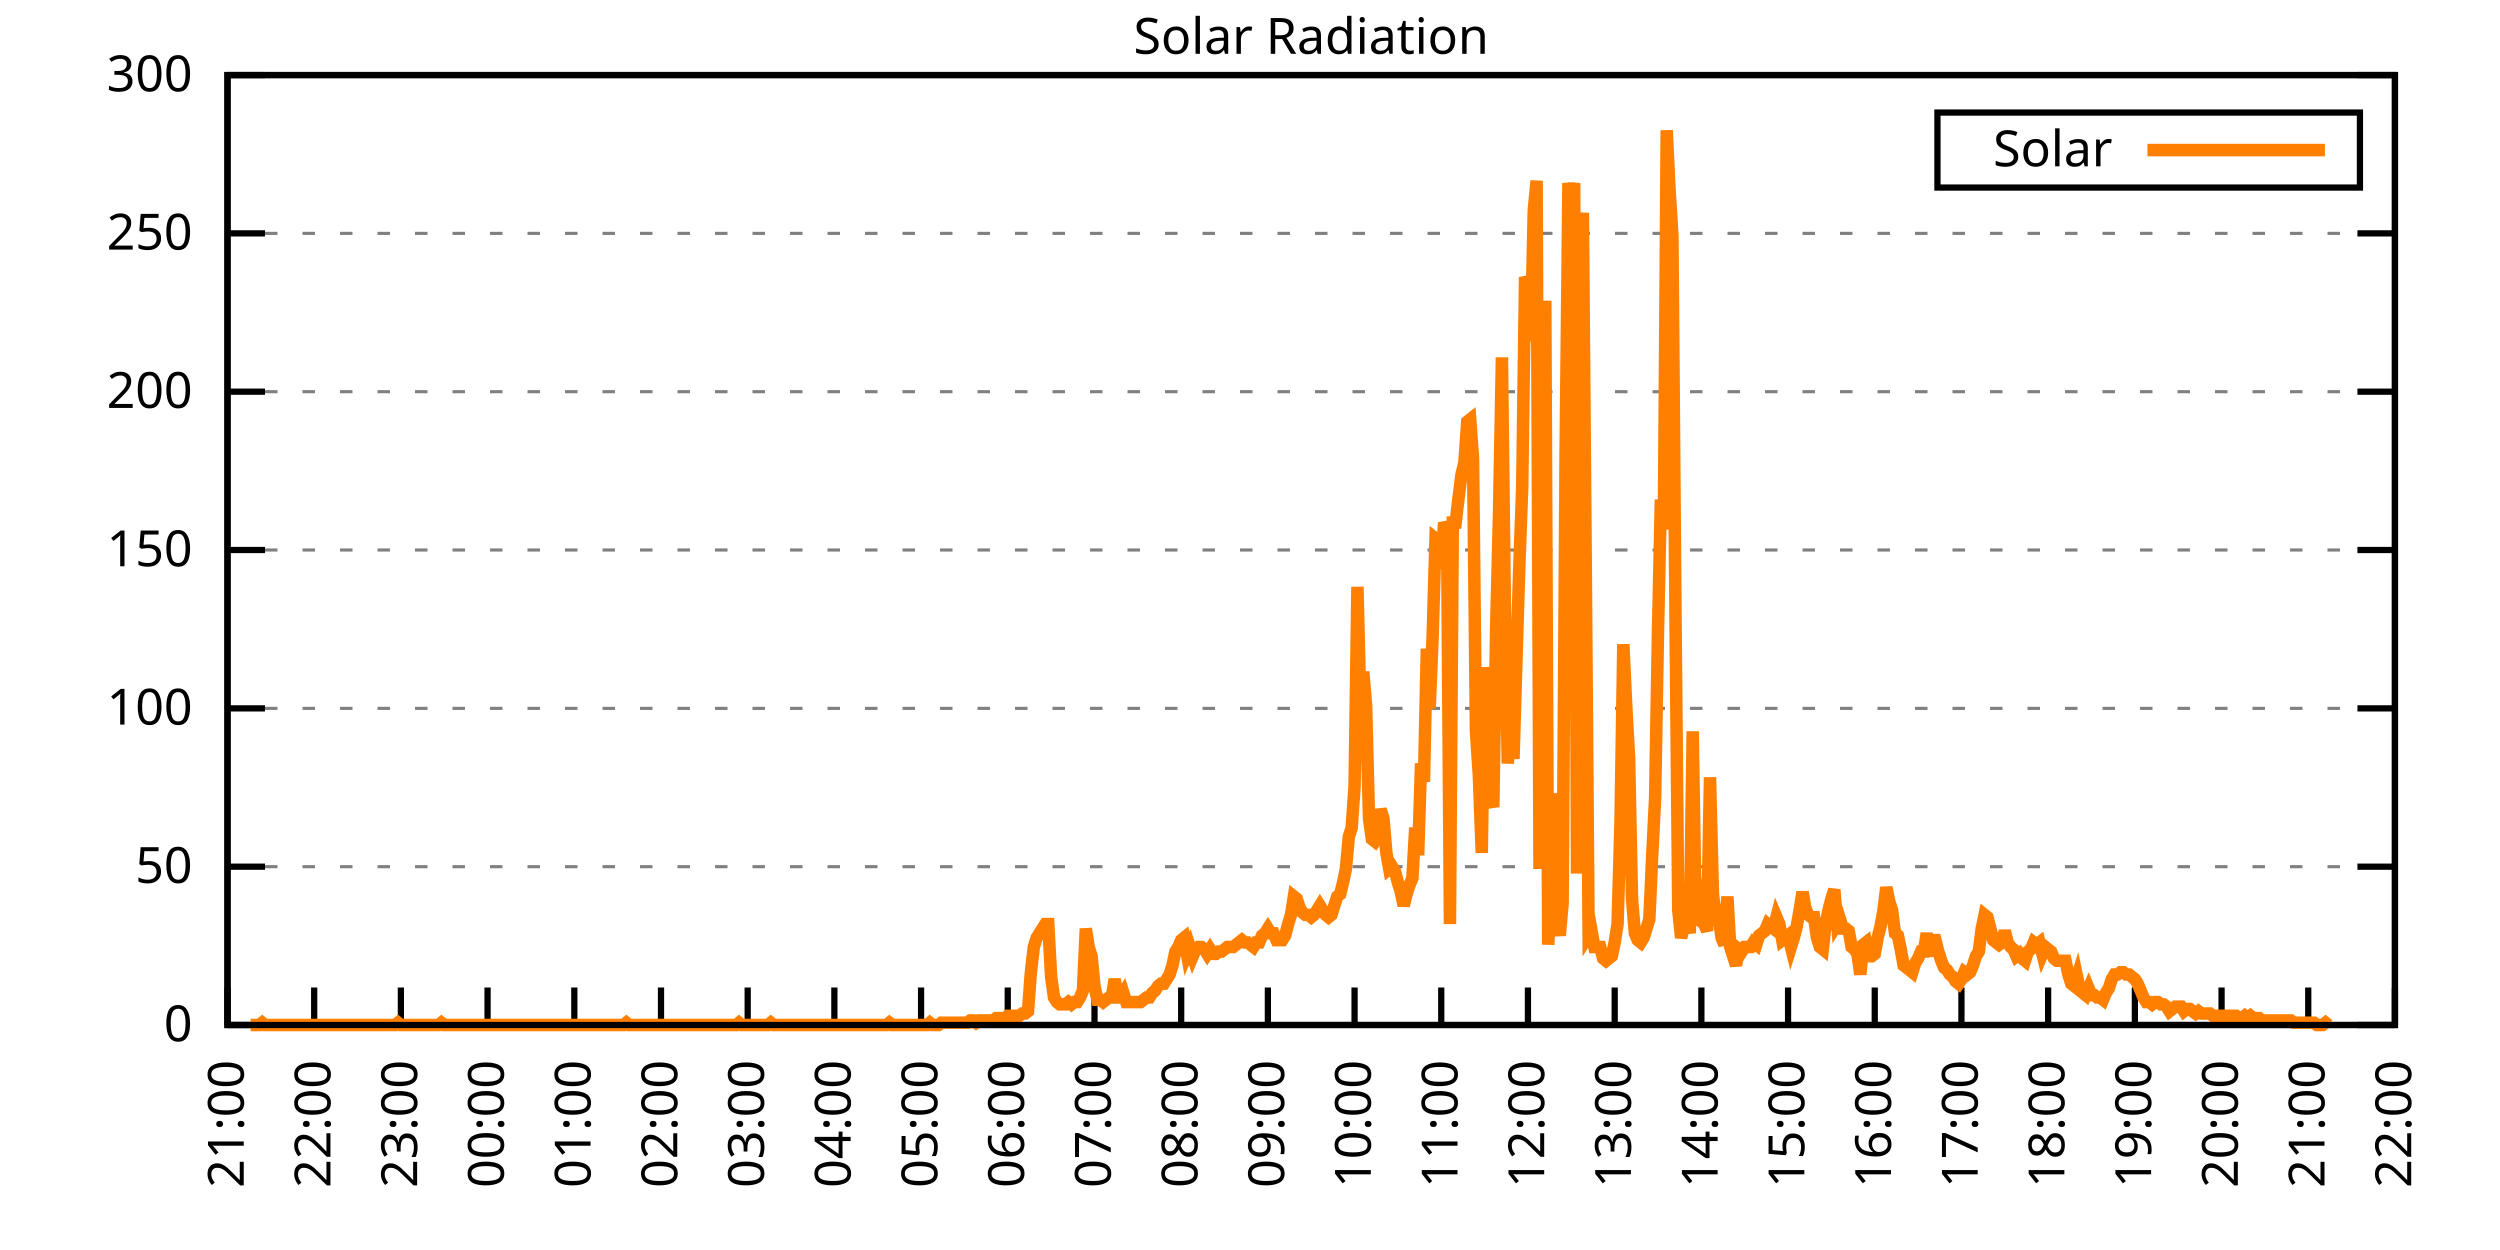
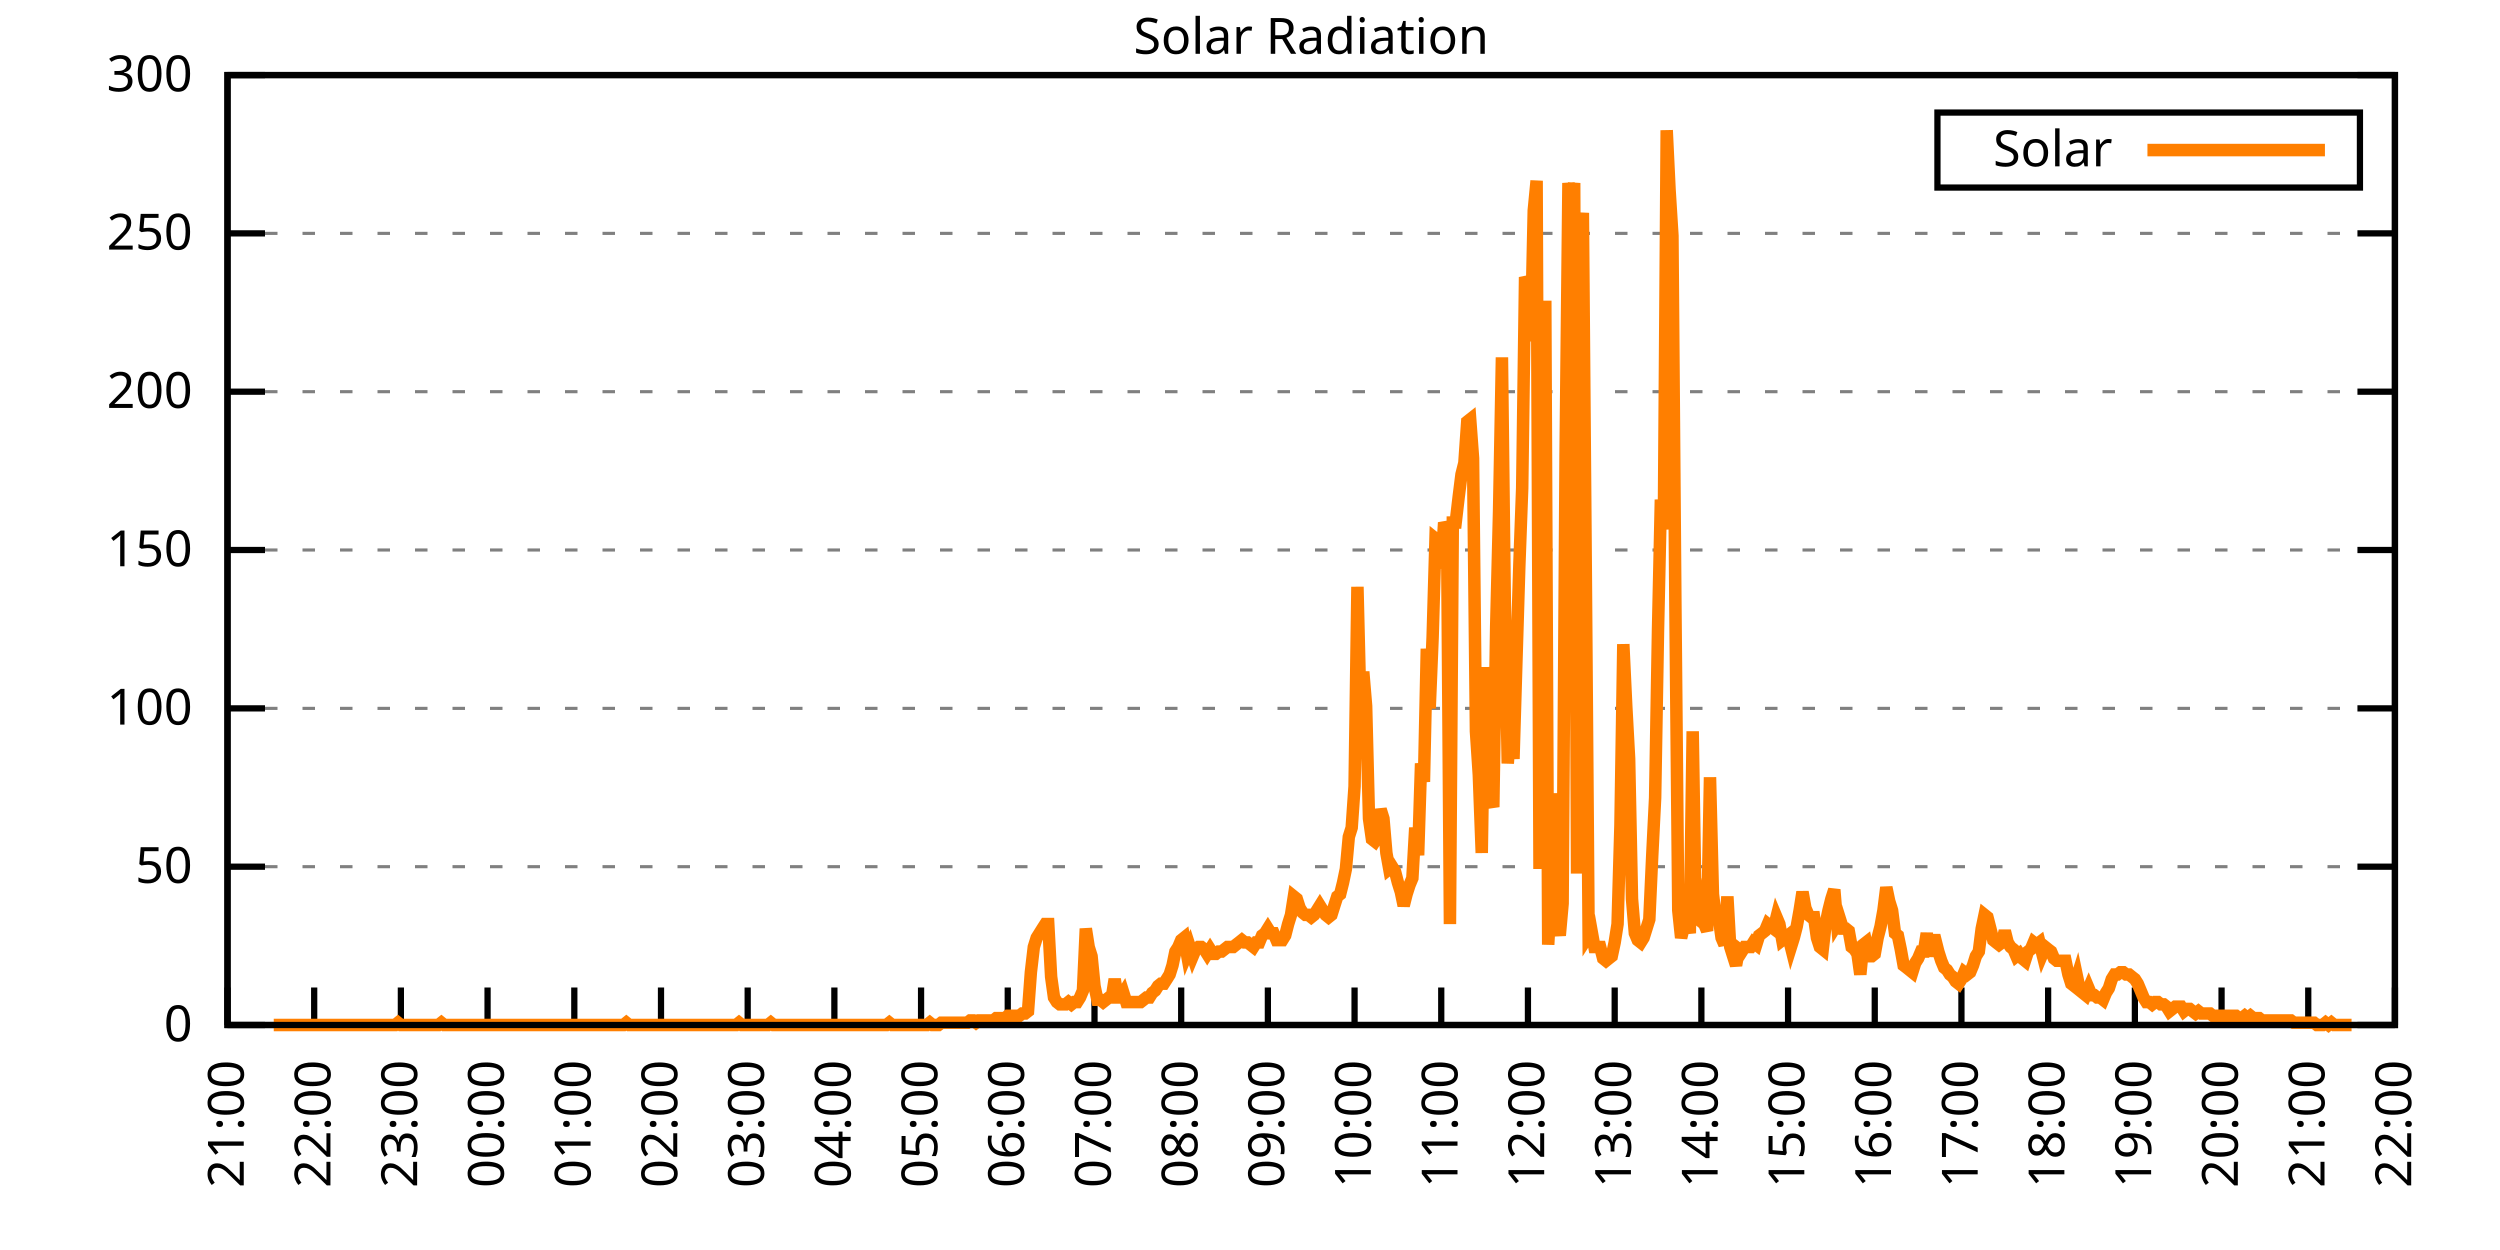
<svg xmlns="http://www.w3.org/2000/svg" xmlns:xlink="http://www.w3.org/1999/xlink" width="400" height="200" viewBox="0 0 400 200">
  <g id="gnuplot_canvas">
    <rect x="0" y="0" width="400" height="200" fill="none" />
    <defs>
      <circle id="gpDot" r="0.5" stroke-width="0.5" stroke="currentColor" />
      <path id="gpPt0" stroke-width="0.333" stroke="currentColor" d="M-1,0 h2 M0,-1 v2" />
      <path id="gpPt1" stroke-width="0.333" stroke="currentColor" d="M-1,-1 L1,1 M1,-1 L-1,1" />
      <path id="gpPt2" stroke-width="0.333" stroke="currentColor" d="M-1,0 L1,0 M0,-1 L0,1 M-1,-1 L1,1 M-1,1 L1,-1" />
      <rect id="gpPt3" stroke-width="0.333" stroke="currentColor" x="-1" y="-1" width="2" height="2" />
      <rect id="gpPt4" stroke-width="0.333" stroke="currentColor" fill="currentColor" x="-1" y="-1" width="2" height="2" />
      <circle id="gpPt5" stroke-width="0.333" stroke="currentColor" cx="0" cy="0" r="1" />
      <use xlink:href="#gpPt5" id="gpPt6" fill="currentColor" stroke="none" />
      <path id="gpPt7" stroke-width="0.333" stroke="currentColor" d="M0,-1.33 L-1.33,0.67 L1.33,0.67 z" />
      <use xlink:href="#gpPt7" id="gpPt8" fill="currentColor" stroke="none" />
      <use xlink:href="#gpPt7" id="gpPt9" stroke="currentColor" transform="rotate(180)" />
      <use xlink:href="#gpPt9" id="gpPt10" fill="currentColor" stroke="none" />
      <use xlink:href="#gpPt3" id="gpPt11" stroke="currentColor" transform="rotate(45)" />
      <use xlink:href="#gpPt11" id="gpPt12" fill="currentColor" stroke="none" />
      <path id="gpPt13" stroke-width="0.333" stroke="currentColor" d="M0,1.330 L1.265,0.411 L0.782,-1.067 L-0.782,-1.076 L-1.265,0.411 z" />
      <use xlink:href="#gpPt13" id="gpPt14" fill="currentColor" stroke="none" />
      <filter id="textbox" filterUnits="objectBoundingBox" x="0" y="0" height="1" width="1">
        <feFlood flood-color="white" flood-opacity="1" result="bgnd" />
        <feComposite in="SourceGraphic" in2="bgnd" operator="atop" />
      </filter>
      <filter id="greybox" filterUnits="objectBoundingBox" x="0" y="0" height="1" width="1">
        <feFlood flood-color="lightgrey" flood-opacity="1" result="grey" />
        <feComposite in="SourceGraphic" in2="grey" operator="atop" />
      </filter>
    </defs>
    <g fill="none" color="white" stroke="currentColor" stroke-width="1.00" stroke-linecap="butt" stroke-linejoin="miter">
</g>
    <g fill="none" color="black" stroke="currentColor" stroke-width="1.00" stroke-linecap="butt" stroke-linejoin="miter">
      <g stroke="none" shape-rendering="crispEdges">
        <polygon fill="rgb(255, 255, 255)" points="36.40,164.00 383.18,164.00 383.18,12.02 36.40,12.02 " />
      </g>
    </g>
    <g fill="none" color="black" stroke="currentColor" stroke-width="1.00" stroke-linecap="butt" stroke-linejoin="miter">
</g>
    <g fill="none" color="black" stroke="black" stroke-width="0.50" stroke-linecap="butt" stroke-linejoin="miter">
</g>
    <g fill="none" color="gray" stroke="currentColor" stroke-width="0.50" stroke-linecap="butt" stroke-linejoin="miter">
      <path stroke="gray" stroke-dasharray="2,4" class="gridline" d="M36.40,164.00 L383.19,164.00  " />
    </g>
    <g fill="none" color="gray" stroke="gray" stroke-width="1.00" stroke-linecap="butt" stroke-linejoin="miter">
</g>
    <g fill="none" color="black" stroke="currentColor" stroke-width="1.00" stroke-linecap="butt" stroke-linejoin="miter">
      <path stroke="black" d="M36.40,164.00 L42.40,164.00 M383.19,164.00 L377.19,164.00  " />
      <g transform="translate(30.80,166.60)" stroke="none" fill="black" font-family="Sans" font-size="8.00" text-anchor="end">
        <text>
          <tspan font-family="Sans"> 0</tspan>
        </text>
      </g>
    </g>
    <g fill="none" color="black" stroke="currentColor" stroke-width="1.00" stroke-linecap="butt" stroke-linejoin="miter">
</g>
    <g fill="none" color="black" stroke="black" stroke-width="0.50" stroke-linecap="butt" stroke-linejoin="miter">
</g>
    <g fill="none" color="gray" stroke="currentColor" stroke-width="0.50" stroke-linecap="butt" stroke-linejoin="miter">
      <path stroke="gray" stroke-dasharray="2,4" class="gridline" d="M36.40,138.67 L383.19,138.67  " />
    </g>
    <g fill="none" color="gray" stroke="gray" stroke-width="1.00" stroke-linecap="butt" stroke-linejoin="miter">
</g>
    <g fill="none" color="black" stroke="currentColor" stroke-width="1.00" stroke-linecap="butt" stroke-linejoin="miter">
      <path stroke="black" d="M36.40,138.67 L42.40,138.67 M383.19,138.67 L377.19,138.67  " />
      <g transform="translate(30.80,141.27)" stroke="none" fill="black" font-family="Sans" font-size="8.00" text-anchor="end">
        <text>
          <tspan font-family="Sans"> 50</tspan>
        </text>
      </g>
    </g>
    <g fill="none" color="black" stroke="currentColor" stroke-width="1.00" stroke-linecap="butt" stroke-linejoin="miter">
</g>
    <g fill="none" color="black" stroke="black" stroke-width="0.50" stroke-linecap="butt" stroke-linejoin="miter">
</g>
    <g fill="none" color="gray" stroke="currentColor" stroke-width="0.50" stroke-linecap="butt" stroke-linejoin="miter">
      <path stroke="gray" stroke-dasharray="2,4" class="gridline" d="M36.40,113.34 L383.19,113.34  " />
    </g>
    <g fill="none" color="gray" stroke="gray" stroke-width="1.00" stroke-linecap="butt" stroke-linejoin="miter">
</g>
    <g fill="none" color="black" stroke="currentColor" stroke-width="1.00" stroke-linecap="butt" stroke-linejoin="miter">
      <path stroke="black" d="M36.40,113.34 L42.40,113.34 M383.19,113.34 L377.19,113.34  " />
      <g transform="translate(30.80,115.94)" stroke="none" fill="black" font-family="Sans" font-size="8.00" text-anchor="end">
        <text>
          <tspan font-family="Sans"> 100</tspan>
        </text>
      </g>
    </g>
    <g fill="none" color="black" stroke="currentColor" stroke-width="1.00" stroke-linecap="butt" stroke-linejoin="miter">
</g>
    <g fill="none" color="black" stroke="black" stroke-width="0.50" stroke-linecap="butt" stroke-linejoin="miter">
</g>
    <g fill="none" color="gray" stroke="currentColor" stroke-width="0.50" stroke-linecap="butt" stroke-linejoin="miter">
      <path stroke="gray" stroke-dasharray="2,4" class="gridline" d="M36.40,88.00 L383.19,88.00  " />
    </g>
    <g fill="none" color="gray" stroke="gray" stroke-width="1.00" stroke-linecap="butt" stroke-linejoin="miter">
</g>
    <g fill="none" color="black" stroke="currentColor" stroke-width="1.00" stroke-linecap="butt" stroke-linejoin="miter">
      <path stroke="black" d="M36.40,88.00 L42.40,88.00 M383.19,88.00 L377.19,88.00  " />
      <g transform="translate(30.80,90.60)" stroke="none" fill="black" font-family="Sans" font-size="8.00" text-anchor="end">
        <text>
          <tspan font-family="Sans"> 150</tspan>
        </text>
      </g>
    </g>
    <g fill="none" color="black" stroke="currentColor" stroke-width="1.00" stroke-linecap="butt" stroke-linejoin="miter">
</g>
    <g fill="none" color="black" stroke="black" stroke-width="0.50" stroke-linecap="butt" stroke-linejoin="miter">
</g>
    <g fill="none" color="gray" stroke="currentColor" stroke-width="0.50" stroke-linecap="butt" stroke-linejoin="miter">
      <path stroke="gray" stroke-dasharray="2,4" class="gridline" d="M36.40,62.67 L383.19,62.67  " />
    </g>
    <g fill="none" color="gray" stroke="gray" stroke-width="1.00" stroke-linecap="butt" stroke-linejoin="miter">
</g>
    <g fill="none" color="black" stroke="currentColor" stroke-width="1.00" stroke-linecap="butt" stroke-linejoin="miter">
      <path stroke="black" d="M36.40,62.67 L42.40,62.67 M383.19,62.67 L377.19,62.67  " />
      <g transform="translate(30.80,65.27)" stroke="none" fill="black" font-family="Sans" font-size="8.00" text-anchor="end">
        <text>
          <tspan font-family="Sans"> 200</tspan>
        </text>
      </g>
    </g>
    <g fill="none" color="black" stroke="currentColor" stroke-width="1.00" stroke-linecap="butt" stroke-linejoin="miter">
</g>
    <g fill="none" color="black" stroke="black" stroke-width="0.50" stroke-linecap="butt" stroke-linejoin="miter">
</g>
    <g fill="none" color="gray" stroke="currentColor" stroke-width="0.50" stroke-linecap="butt" stroke-linejoin="miter">
      <path stroke="gray" stroke-dasharray="2,4" class="gridline" d="M36.40,37.34 L383.19,37.34  " />
    </g>
    <g fill="none" color="gray" stroke="gray" stroke-width="1.00" stroke-linecap="butt" stroke-linejoin="miter">
</g>
    <g fill="none" color="black" stroke="currentColor" stroke-width="1.00" stroke-linecap="butt" stroke-linejoin="miter">
      <path stroke="black" d="M36.40,37.34 L42.40,37.34 M383.19,37.34 L377.19,37.34  " />
      <g transform="translate(30.80,39.94)" stroke="none" fill="black" font-family="Sans" font-size="8.00" text-anchor="end">
        <text>
          <tspan font-family="Sans"> 250</tspan>
        </text>
      </g>
    </g>
    <g fill="none" color="black" stroke="currentColor" stroke-width="1.00" stroke-linecap="butt" stroke-linejoin="miter">
</g>
    <g fill="none" color="black" stroke="black" stroke-width="0.50" stroke-linecap="butt" stroke-linejoin="miter">
</g>
    <g fill="none" color="gray" stroke="currentColor" stroke-width="0.50" stroke-linecap="butt" stroke-linejoin="miter">
      <path stroke="gray" stroke-dasharray="2,4" class="gridline" d="M36.40,12.01 L383.19,12.01  " />
    </g>
    <g fill="none" color="gray" stroke="gray" stroke-width="1.00" stroke-linecap="butt" stroke-linejoin="miter">
</g>
    <g fill="none" color="black" stroke="currentColor" stroke-width="1.00" stroke-linecap="butt" stroke-linejoin="miter">
      <path stroke="black" d="M36.40,12.01 L42.40,12.01 M383.19,12.01 L377.19,12.01  " />
      <g transform="translate(30.80,14.61)" stroke="none" fill="black" font-family="Sans" font-size="8.00" text-anchor="end">
        <text>
          <tspan font-family="Sans"> 300</tspan>
        </text>
      </g>
    </g>
    <g fill="none" color="black" stroke="currentColor" stroke-width="1.00" stroke-linecap="butt" stroke-linejoin="miter">
      <path stroke="black" d="M36.40,164.00 L36.40,158.00  " />
      <g transform="translate(39.00,169.60) rotate(270.00)" stroke="none" fill="black" font-family="Sans" font-size="8.00" text-anchor="end">
        <text>
          <tspan font-family="Sans">21:00</tspan>
        </text>
      </g>
    </g>
    <g fill="none" color="black" stroke="currentColor" stroke-width="1.00" stroke-linecap="butt" stroke-linejoin="miter">
      <path stroke="black" d="M50.27,164.00 L50.27,158.00  " />
      <g transform="translate(52.87,169.60) rotate(270.00)" stroke="none" fill="black" font-family="Sans" font-size="8.00" text-anchor="end">
        <text>
          <tspan font-family="Sans">22:00</tspan>
        </text>
      </g>
    </g>
    <g fill="none" color="black" stroke="currentColor" stroke-width="1.00" stroke-linecap="butt" stroke-linejoin="miter">
      <path stroke="black" d="M64.14,164.00 L64.14,158.00  " />
      <g transform="translate(66.74,169.60) rotate(270.00)" stroke="none" fill="black" font-family="Sans" font-size="8.00" text-anchor="end">
        <text>
          <tspan font-family="Sans">23:00</tspan>
        </text>
      </g>
    </g>
    <g fill="none" color="black" stroke="currentColor" stroke-width="1.00" stroke-linecap="butt" stroke-linejoin="miter">
      <path stroke="black" d="M78.01,164.00 L78.01,158.00  " />
      <g transform="translate(80.61,169.60) rotate(270.00)" stroke="none" fill="black" font-family="Sans" font-size="8.00" text-anchor="end">
        <text>
          <tspan font-family="Sans">00:00</tspan>
        </text>
      </g>
    </g>
    <g fill="none" color="black" stroke="currentColor" stroke-width="1.00" stroke-linecap="butt" stroke-linejoin="miter">
      <path stroke="black" d="M91.89,164.00 L91.89,158.00  " />
      <g transform="translate(94.49,169.60) rotate(270.00)" stroke="none" fill="black" font-family="Sans" font-size="8.00" text-anchor="end">
        <text>
          <tspan font-family="Sans">01:00</tspan>
        </text>
      </g>
    </g>
    <g fill="none" color="black" stroke="currentColor" stroke-width="1.00" stroke-linecap="butt" stroke-linejoin="miter">
      <path stroke="black" d="M105.76,164.00 L105.76,158.00  " />
      <g transform="translate(108.36,169.60) rotate(270.00)" stroke="none" fill="black" font-family="Sans" font-size="8.00" text-anchor="end">
        <text>
          <tspan font-family="Sans">02:00</tspan>
        </text>
      </g>
    </g>
    <g fill="none" color="black" stroke="currentColor" stroke-width="1.00" stroke-linecap="butt" stroke-linejoin="miter">
      <path stroke="black" d="M119.63,164.00 L119.63,158.00  " />
      <g transform="translate(122.23,169.60) rotate(270.00)" stroke="none" fill="black" font-family="Sans" font-size="8.00" text-anchor="end">
        <text>
          <tspan font-family="Sans">03:00</tspan>
        </text>
      </g>
    </g>
    <g fill="none" color="black" stroke="currentColor" stroke-width="1.00" stroke-linecap="butt" stroke-linejoin="miter">
      <path stroke="black" d="M133.50,164.00 L133.50,158.00  " />
      <g transform="translate(136.10,169.60) rotate(270.00)" stroke="none" fill="black" font-family="Sans" font-size="8.00" text-anchor="end">
        <text>
          <tspan font-family="Sans">04:00</tspan>
        </text>
      </g>
    </g>
    <g fill="none" color="black" stroke="currentColor" stroke-width="1.00" stroke-linecap="butt" stroke-linejoin="miter">
      <path stroke="black" d="M147.37,164.00 L147.37,158.00  " />
      <g transform="translate(149.97,169.60) rotate(270.00)" stroke="none" fill="black" font-family="Sans" font-size="8.00" text-anchor="end">
        <text>
          <tspan font-family="Sans">05:00</tspan>
        </text>
      </g>
    </g>
    <g fill="none" color="black" stroke="currentColor" stroke-width="1.00" stroke-linecap="butt" stroke-linejoin="miter">
      <path stroke="black" d="M161.24,164.00 L161.24,158.00  " />
      <g transform="translate(163.84,169.60) rotate(270.00)" stroke="none" fill="black" font-family="Sans" font-size="8.00" text-anchor="end">
        <text>
          <tspan font-family="Sans">06:00</tspan>
        </text>
      </g>
    </g>
    <g fill="none" color="black" stroke="currentColor" stroke-width="1.00" stroke-linecap="butt" stroke-linejoin="miter">
      <path stroke="black" d="M175.12,164.00 L175.12,158.00  " />
      <g transform="translate(177.72,169.60) rotate(270.00)" stroke="none" fill="black" font-family="Sans" font-size="8.00" text-anchor="end">
        <text>
          <tspan font-family="Sans">07:00</tspan>
        </text>
      </g>
    </g>
    <g fill="none" color="black" stroke="currentColor" stroke-width="1.00" stroke-linecap="butt" stroke-linejoin="miter">
      <path stroke="black" d="M188.99,164.00 L188.99,158.00  " />
      <g transform="translate(191.59,169.60) rotate(270.00)" stroke="none" fill="black" font-family="Sans" font-size="8.00" text-anchor="end">
        <text>
          <tspan font-family="Sans">08:00</tspan>
        </text>
      </g>
    </g>
    <g fill="none" color="black" stroke="currentColor" stroke-width="1.00" stroke-linecap="butt" stroke-linejoin="miter">
      <path stroke="black" d="M202.86,164.00 L202.86,158.00  " />
      <g transform="translate(205.46,169.60) rotate(270.00)" stroke="none" fill="black" font-family="Sans" font-size="8.00" text-anchor="end">
        <text>
          <tspan font-family="Sans">09:00</tspan>
        </text>
      </g>
    </g>
    <g fill="none" color="black" stroke="currentColor" stroke-width="1.00" stroke-linecap="butt" stroke-linejoin="miter">
      <path stroke="black" d="M216.73,164.00 L216.73,158.00  " />
      <g transform="translate(219.33,169.60) rotate(270.00)" stroke="none" fill="black" font-family="Sans" font-size="8.00" text-anchor="end">
        <text>
          <tspan font-family="Sans">10:00</tspan>
        </text>
      </g>
    </g>
    <g fill="none" color="black" stroke="currentColor" stroke-width="1.00" stroke-linecap="butt" stroke-linejoin="miter">
      <path stroke="black" d="M230.60,164.00 L230.60,158.00  " />
      <g transform="translate(233.20,169.60) rotate(270.00)" stroke="none" fill="black" font-family="Sans" font-size="8.00" text-anchor="end">
        <text>
          <tspan font-family="Sans">11:00</tspan>
        </text>
      </g>
    </g>
    <g fill="none" color="black" stroke="currentColor" stroke-width="1.00" stroke-linecap="butt" stroke-linejoin="miter">
      <path stroke="black" d="M244.47,164.00 L244.47,158.00  " />
      <g transform="translate(247.07,169.60) rotate(270.00)" stroke="none" fill="black" font-family="Sans" font-size="8.00" text-anchor="end">
        <text>
          <tspan font-family="Sans">12:00</tspan>
        </text>
      </g>
    </g>
    <g fill="none" color="black" stroke="currentColor" stroke-width="1.00" stroke-linecap="butt" stroke-linejoin="miter">
      <path stroke="black" d="M258.35,164.00 L258.35,158.00  " />
      <g transform="translate(260.95,169.60) rotate(270.00)" stroke="none" fill="black" font-family="Sans" font-size="8.00" text-anchor="end">
        <text>
          <tspan font-family="Sans">13:00</tspan>
        </text>
      </g>
    </g>
    <g fill="none" color="black" stroke="currentColor" stroke-width="1.00" stroke-linecap="butt" stroke-linejoin="miter">
      <path stroke="black" d="M272.22,164.00 L272.22,158.00  " />
      <g transform="translate(274.82,169.60) rotate(270.00)" stroke="none" fill="black" font-family="Sans" font-size="8.00" text-anchor="end">
        <text>
          <tspan font-family="Sans">14:00</tspan>
        </text>
      </g>
    </g>
    <g fill="none" color="black" stroke="currentColor" stroke-width="1.00" stroke-linecap="butt" stroke-linejoin="miter">
      <path stroke="black" d="M286.09,164.00 L286.09,158.00  " />
      <g transform="translate(288.69,169.60) rotate(270.00)" stroke="none" fill="black" font-family="Sans" font-size="8.00" text-anchor="end">
        <text>
          <tspan font-family="Sans">15:00</tspan>
        </text>
      </g>
    </g>
    <g fill="none" color="black" stroke="currentColor" stroke-width="1.00" stroke-linecap="butt" stroke-linejoin="miter">
      <path stroke="black" d="M299.96,164.00 L299.96,158.00  " />
      <g transform="translate(302.56,169.60) rotate(270.00)" stroke="none" fill="black" font-family="Sans" font-size="8.00" text-anchor="end">
        <text>
          <tspan font-family="Sans">16:00</tspan>
        </text>
      </g>
    </g>
    <g fill="none" color="black" stroke="currentColor" stroke-width="1.00" stroke-linecap="butt" stroke-linejoin="miter">
      <path stroke="black" d="M313.83,164.00 L313.83,158.00  " />
      <g transform="translate(316.43,169.60) rotate(270.00)" stroke="none" fill="black" font-family="Sans" font-size="8.00" text-anchor="end">
        <text>
          <tspan font-family="Sans">17:00</tspan>
        </text>
      </g>
    </g>
    <g fill="none" color="black" stroke="currentColor" stroke-width="1.00" stroke-linecap="butt" stroke-linejoin="miter">
      <path stroke="black" d="M327.70,164.00 L327.70,158.00  " />
      <g transform="translate(330.30,169.60) rotate(270.00)" stroke="none" fill="black" font-family="Sans" font-size="8.00" text-anchor="end">
        <text>
          <tspan font-family="Sans">18:00</tspan>
        </text>
      </g>
    </g>
    <g fill="none" color="black" stroke="currentColor" stroke-width="1.00" stroke-linecap="butt" stroke-linejoin="miter">
      <path stroke="black" d="M341.58,164.00 L341.58,158.00  " />
      <g transform="translate(344.18,169.60) rotate(270.00)" stroke="none" fill="black" font-family="Sans" font-size="8.00" text-anchor="end">
        <text>
          <tspan font-family="Sans">19:00</tspan>
        </text>
      </g>
    </g>
    <g fill="none" color="black" stroke="currentColor" stroke-width="1.00" stroke-linecap="butt" stroke-linejoin="miter">
      <path stroke="black" d="M355.45,164.00 L355.45,158.00  " />
      <g transform="translate(358.05,169.60) rotate(270.00)" stroke="none" fill="black" font-family="Sans" font-size="8.00" text-anchor="end">
        <text>
          <tspan font-family="Sans">20:00</tspan>
        </text>
      </g>
    </g>
    <g fill="none" color="black" stroke="currentColor" stroke-width="1.00" stroke-linecap="butt" stroke-linejoin="miter">
      <path stroke="black" d="M369.32,164.00 L369.32,158.00  " />
      <g transform="translate(371.92,169.60) rotate(270.00)" stroke="none" fill="black" font-family="Sans" font-size="8.00" text-anchor="end">
        <text>
          <tspan font-family="Sans">21:00</tspan>
        </text>
      </g>
    </g>
    <g fill="none" color="black" stroke="currentColor" stroke-width="1.00" stroke-linecap="butt" stroke-linejoin="miter">
      <path stroke="black" d="M383.19,164.00 L383.19,158.00  " />
      <g transform="translate(385.79,169.60) rotate(270.00)" stroke="none" fill="black" font-family="Sans" font-size="8.00" text-anchor="end">
        <text>
          <tspan font-family="Sans">22:00</tspan>
        </text>
      </g>
    </g>
    <g fill="none" color="black" stroke="currentColor" stroke-width="1.00" stroke-linecap="butt" stroke-linejoin="miter">
</g>
    <g fill="none" color="black" stroke="currentColor" stroke-width="1.00" stroke-linecap="butt" stroke-linejoin="miter">
      <path stroke="black" d="M36.40,12.01 L36.40,164.00 L383.19,164.00 L383.19,12.01 L36.40,12.01 Z  " />
    </g>
    <g fill="none" color="black" stroke="currentColor" stroke-width="1.00" stroke-linecap="butt" stroke-linejoin="miter">
</g>
    <g fill="none" color="black" stroke="currentColor" stroke-width="1.00" stroke-linecap="butt" stroke-linejoin="miter">
      <path stroke="black" d="M309.99,30.01 L309.99,18.01 L377.59,18.01 L377.59,30.01 L309.99,30.01 Z  " />
    </g>
    <g id="Solar_Radiation_plot_1">
      <g fill="none" color="white" stroke="black" stroke-width="2.00" stroke-linecap="butt" stroke-linejoin="miter">
</g>
      <g fill="none" color="black" stroke="currentColor" stroke-width="2.00" stroke-linecap="butt" stroke-linejoin="miter">
        <g transform="translate(337.99,26.61)" stroke="none" fill="black" font-family="Sans" font-size="8.00" text-anchor="end">
          <text>
            <tspan font-family="Sans">Solar</tspan>
          </text>
        </g>
      </g>
      <g fill="none" color="black" stroke="currentColor" stroke-width="2.00" stroke-linecap="butt" stroke-linejoin="miter">
-         <path stroke="rgb(255, 127,   0)" d="M343.59,24.01 L371.99,24.01 M40.10,164.00 L40.56,164.00 L41.02,164.00 L41.49,164.00 L41.95,163.63 L42.41,164.00   L42.87,164.00 L43.34,164.00 L43.80,164.00 L44.26,164.00 L44.72,164.00 L45.19,164.00 L45.65,164.00 L46.11,164.00   L46.57,164.00 L47.03,164.00 L47.50,164.00 L47.96,164.00 L48.42,164.00 L48.88,164.00 L49.35,164.00 L49.81,164.00   L50.27,164.00 L50.73,164.00 L51.20,164.00 L51.66,164.00 L52.12,164.00 L52.58,164.00 L53.05,164.00 L53.51,164.00   L53.97,164.00 L54.43,164.00 L54.90,164.00 L55.36,164.00 L55.82,164.00 L56.28,164.00 L56.75,164.00 L57.21,164.00   L57.67,164.00 L58.13,164.00 L58.59,164.00 L59.06,164.00 L59.52,164.00 L59.98,164.00 L60.44,164.00 L60.91,164.00   L61.37,164.00 L61.83,164.00 L62.29,164.00 L62.76,164.00 L63.22,164.00 L63.68,163.63 L64.14,164.00 L64.61,164.00   L65.07,164.00 L65.53,164.00 L65.99,164.00 L66.46,164.00 L66.92,164.00 L67.38,164.00 L67.84,164.00 L68.30,164.00   L68.77,164.00 L69.23,164.00 L69.69,164.00 L70.15,164.00 L70.62,163.63 L71.08,164.00 L71.54,164.00 L72.00,164.00   L72.47,164.00 L72.93,164.00 L73.39,164.00 L73.85,164.00 L74.32,164.00 L74.78,164.00 L75.24,164.00 L75.70,164.00   L76.17,164.00 L76.63,164.00 L77.09,164.00 L77.55,164.00 L78.01,164.00 L78.48,164.00 L78.94,164.00 L79.40,164.00   L79.86,164.00 L80.33,164.00 L80.79,164.00 L81.25,164.00 L81.71,164.00 L82.18,164.00 L82.64,164.00 L83.10,164.00   L83.56,164.00 L84.03,164.00 L84.49,164.00 L84.95,164.00 L85.41,164.00 L85.88,164.00 L86.34,164.00 L86.80,164.00   L87.26,164.00 L87.72,164.00 L88.19,164.00 L88.65,164.00 L89.11,164.00 L89.57,164.00 L90.04,164.00 L90.50,164.00   L90.96,164.00 L91.42,164.00 L91.89,164.00 L92.35,164.00 L92.81,164.00 L93.27,164.00 L93.74,164.00 L94.20,164.00   L94.66,164.00 L95.12,164.00 L95.59,164.00 L96.05,164.00 L96.51,164.00 L96.97,164.00 L97.44,164.00 L97.90,164.00   L98.36,164.00 L98.82,164.00 L99.28,164.00 L99.75,164.00 L100.21,163.63 L100.67,164.00 L101.13,164.00 L101.60,164.00   L102.06,164.00 L102.52,164.00 L102.98,164.00 L103.45,164.00 L103.91,164.00 L104.37,164.00 L104.83,164.00 L105.30,164.00   L105.76,164.00 L106.22,164.00 L106.68,164.00 L107.15,164.00 L107.61,164.00 L108.07,164.00 L108.53,164.00 L108.99,164.00   L109.46,164.00 L109.92,164.00 L110.38,164.00 L110.84,164.00 L111.31,164.00 L111.77,164.00 L112.23,164.00 L112.69,164.00   L113.16,164.00 L113.62,164.00 L114.08,164.00 L114.54,164.00 L115.01,164.00 L115.47,164.00 L115.93,164.00 L116.39,164.00   L116.86,164.00 L117.32,164.00 L117.78,164.00 L118.24,163.63 L118.70,164.00 L119.17,164.00 L119.63,164.00 L120.09,164.00   L120.55,164.00 L121.02,164.00 L121.48,164.00 L121.94,164.00 L122.40,164.00 L122.87,164.00 L123.33,163.63 L123.79,164.00   L124.25,164.00 L124.72,164.00 L125.18,164.00 L125.64,164.00 L126.10,164.00 L126.57,164.00 L127.03,164.00 L127.49,164.00   L127.95,164.00 L128.41,164.00 L128.88,164.00 L129.34,164.00 L129.80,164.00 L130.26,164.00 L130.73,164.00 L131.19,164.00   L131.65,164.00 L132.11,164.00 L132.58,164.00 L133.04,164.00 L133.50,164.00 L133.96,164.00 L134.43,164.00 L134.89,164.00   L135.35,164.00 L135.81,164.00 L136.28,164.00 L136.74,164.00 L137.20,164.00 L137.66,164.00 L138.13,164.00 L138.59,164.00   L139.05,164.00 L139.51,164.00 L139.97,164.00 L140.44,164.00 L140.90,164.00 L141.36,164.00 L141.82,164.00 L142.29,163.63   L142.75,164.00 L143.21,164.00 L143.67,164.00 L144.14,164.00 L144.60,164.00 L145.06,164.00 L145.52,164.00 L145.99,164.00   L146.45,164.00 L146.91,164.00 L147.37,164.00 L147.84,164.00 L148.30,164.00 L148.76,163.63 L149.22,164.00 L149.68,164.00   L150.15,164.00 L150.61,163.63 L151.07,163.63 L151.53,163.63 L152.00,163.63 L152.46,163.63 L152.92,163.63 L153.38,163.63   L153.85,163.63 L154.31,163.63 L154.77,163.63 L155.23,163.27 L155.70,163.27 L156.16,163.63 L156.62,163.27 L157.08,163.27   L157.55,163.27 L158.01,163.27 L158.47,163.27 L158.93,163.27 L159.39,162.90 L159.86,162.90 L160.32,162.90 L160.78,162.90   L161.24,162.53 L161.71,162.53 L162.17,162.53 L162.63,162.53 L163.09,162.53 L163.56,162.16 L164.02,162.16 L164.48,161.80   L164.94,155.56 L165.41,151.52 L165.87,150.05 L166.33,149.32 L166.79,148.58 L167.26,147.85 L167.72,147.85 L168.18,156.29   L168.64,159.60 L169.10,160.33 L169.57,160.70 L170.03,160.70 L170.49,160.70 L170.95,160.33 L171.42,160.70 L171.88,160.33   L172.34,160.33 L172.80,159.60 L173.27,158.49 L173.73,148.58 L174.19,151.52 L174.65,152.99 L175.12,157.76 L175.58,159.96   L176.04,159.96 L176.50,160.33 L176.97,159.96 L177.43,159.60 L177.89,159.60 L178.35,156.66 L178.82,159.60 L179.28,159.60   L179.74,158.86 L180.20,160.33 L180.66,160.33 L181.13,160.33 L181.59,160.33 L182.05,160.33 L182.51,160.33 L182.98,159.96   L183.44,159.60 L183.90,159.60 L184.36,158.86 L184.83,158.49 L185.29,157.76 L185.75,157.39 L186.21,157.39 L186.68,156.66   L187.14,155.92 L187.60,154.46 L188.06,152.25 L188.53,151.52 L188.99,150.42 L189.45,150.05 L189.91,152.62 L190.37,151.52   L190.84,152.99 L191.30,151.89 L191.76,151.52 L192.22,151.52 L192.69,151.89 L193.15,152.62 L193.61,151.89 L194.07,152.62   L194.54,152.62 L195.00,152.25 L195.46,152.25 L195.92,151.89 L196.39,151.52 L196.85,151.52 L197.31,151.52 L197.77,151.15   L198.24,150.79 L198.70,150.42 L199.16,150.79 L199.62,150.79 L200.08,151.15 L200.55,151.52 L201.01,150.79 L201.47,150.79   L201.93,149.68 L202.40,149.32 L202.86,148.58 L203.32,149.32 L203.78,149.32 L204.25,150.42 L204.71,150.42 L205.17,150.42   L205.63,149.68 L206.10,147.85 L206.56,146.38 L207.02,143.44 L207.48,143.81 L207.95,145.28 L208.41,146.01 L208.87,146.38   L209.33,146.38 L209.80,146.75 L210.26,146.38 L210.72,145.65 L211.18,144.91 L211.64,145.65 L212.11,146.38 L212.57,146.75   L213.03,146.38 L213.49,144.91 L213.96,143.44 L214.42,143.08 L214.88,141.24 L215.34,139.04 L215.81,133.90 L216.27,132.43   L216.73,125.82 L217.19,93.89 L217.66,112.98 L218.12,107.47 L218.58,112.98 L219.04,130.96 L219.51,134.27 L219.97,134.63   L220.43,133.90 L220.89,129.49 L221.35,130.96 L221.82,136.47 L222.28,139.04 L222.74,138.67 L223.20,139.41 L223.67,141.24   L224.13,142.71 L224.59,144.91 L225.05,143.08 L225.52,141.61 L225.98,140.51 L226.44,132.43 L226.90,136.84 L227.37,122.15   L227.83,125.09 L228.29,103.80 L228.75,113.34 L229.22,101.96 L229.68,86.18 L230.14,86.55 L230.60,90.95 L231.06,83.61   L231.53,84.71 L231.99,147.85 L232.45,83.61 L232.91,83.61 L233.38,79.57 L233.84,75.90 L234.30,74.07 L234.76,67.46   L235.23,67.09 L235.69,73.33 L236.15,117.01 L236.61,123.99 L237.08,136.47 L237.54,106.74 L238.00,123.25 L238.46,127.66   L238.93,129.13 L239.39,100.13 L239.85,81.78 L240.31,57.18 L240.77,96.46 L241.24,122.15 L241.70,115.91 L242.16,121.42   L242.62,106.00 L243.09,90.59 L243.55,78.10 L244.01,44.33 L244.47,45.43 L244.94,54.61 L245.40,33.69 L245.86,28.92   L246.32,139.04 L246.79,49.11 L247.25,49.11 L247.71,151.15 L248.17,142.71 L248.64,126.93 L249.10,147.11 L249.56,149.68   L250.02,144.55 L250.49,72.97 L250.95,29.28 L251.41,32.59 L251.87,29.28 L252.33,139.77 L252.80,38.46 L253.26,34.06   L253.72,90.59 L254.18,149.68 L254.65,148.95 L255.11,151.52 L255.57,151.52 L256.03,151.52 L256.50,153.35 L256.96,153.72   L257.42,153.35 L257.88,152.99 L258.35,150.79 L258.81,147.85 L259.27,132.06 L259.73,103.07 L260.20,112.98 L260.66,121.42   L261.12,143.81 L261.58,149.32 L262.04,150.42 L262.51,150.79 L262.97,150.05 L263.43,148.58 L263.89,147.11 L264.36,136.84   L264.82,127.66 L265.28,100.86 L265.74,79.94 L266.21,84.71 L266.67,20.84 L267.13,30.38 L267.59,37.73 L268.06,96.46   L268.52,145.65 L268.98,150.05 L269.44,148.22 L269.91,147.11 L270.37,149.32 L270.83,117.01 L271.29,145.28 L271.75,144.18   L272.22,147.48 L272.68,147.85 L273.14,148.95 L273.60,124.36 L274.07,143.08 L274.53,146.75 L274.99,146.75 L275.45,150.05   L275.92,151.15 L276.38,143.44 L276.84,151.52 L277.30,152.99 L277.77,154.46 L278.23,151.89 L278.69,152.25 L279.15,151.52   L279.62,151.52 L280.08,151.52 L280.54,150.79 L281.00,151.15 L281.46,149.68 L281.93,149.32 L282.39,148.95 L282.85,147.85   L283.31,148.22 L283.78,148.58 L284.24,146.75 L284.70,147.85 L285.16,150.42 L285.63,150.05 L286.09,149.68 L286.55,151.52   L287.01,150.05 L287.48,148.22 L287.94,145.65 L288.40,142.71 L288.86,145.28 L289.33,146.38 L289.79,146.75 L290.25,146.75   L290.71,150.05 L291.18,151.52 L291.64,151.89 L292.10,147.85 L292.56,145.65 L293.02,143.81 L293.49,142.34 L293.95,147.85   L294.41,147.11 L294.87,148.58 L295.34,148.58 L295.80,148.95 L296.26,151.52 L296.72,151.89 L297.19,152.62 L297.65,155.92   L298.11,151.15 L298.57,150.79 L299.04,152.99 L299.50,152.99 L299.96,152.62 L300.42,150.05 L300.89,148.22 L301.35,145.65   L301.81,141.98 L302.27,144.18 L302.73,145.65 L303.20,149.32 L303.66,149.68 L304.12,151.89 L304.58,154.46 L305.05,154.82   L305.51,155.19 L305.97,155.56 L306.43,154.09 L306.90,153.35 L307.36,152.25 L307.82,152.25 L308.28,149.32 L308.75,152.99   L309.21,150.42 L309.67,150.42 L310.13,152.25 L310.60,153.72 L311.06,154.82 L311.52,155.19 L311.98,155.92 L312.44,156.29   L312.91,157.03 L313.37,157.39 L313.83,156.66 L314.29,155.56 L314.76,155.92 L315.22,155.56 L315.68,154.46 L316.14,152.99   L316.61,152.25 L317.07,148.58 L317.53,146.38 L317.99,146.75 L318.46,148.58 L318.92,150.42 L319.38,150.79 L319.84,151.15   L320.31,150.79 L320.77,148.95 L321.23,150.79 L321.69,151.52 L322.15,151.89 L322.62,152.99 L323.08,152.62 L323.54,153.35   L324.00,153.72 L324.47,152.25 L324.93,151.89 L325.39,150.79 L325.85,151.15 L326.32,150.79 L326.78,152.62 L327.24,151.52   L327.70,151.89 L328.17,152.25 L328.63,153.35 L329.09,153.72 L329.55,153.72 L330.02,153.72 L330.48,153.72 L330.94,155.92   L331.40,157.39 L331.87,157.76 L332.33,156.29 L332.79,158.49 L333.25,158.86 L333.71,159.23 L334.18,158.13 L334.64,159.23   L335.10,159.23 L335.56,159.60 L336.03,159.60 L336.49,159.96 L336.95,158.86 L337.41,158.13 L337.88,156.66 L338.34,155.92   L338.80,155.92 L339.26,155.56 L339.73,155.56 L340.19,155.92 L340.65,155.92 L341.11,156.29 L341.58,156.66 L342.04,157.39   L342.50,158.49 L342.96,159.60 L343.42,160.33 L343.89,160.33 L344.35,160.70 L344.81,160.33 L345.27,160.33 L345.74,160.70   L346.20,160.70 L346.66,161.06 L347.12,161.80 L347.59,161.43 L348.05,161.06 L348.51,161.06 L348.97,161.06 L349.44,161.80   L349.90,161.43 L350.36,161.43 L350.82,161.80 L351.29,162.16 L351.75,161.80 L352.21,162.16 L352.67,162.16 L353.13,162.16   L353.60,162.16 L354.06,162.53 L354.52,162.53 L354.98,162.53 L355.45,162.53 L355.91,162.53 L356.37,162.53 L356.83,162.53   L357.30,162.53 L357.76,162.53 L358.22,162.90 L358.68,162.90 L359.15,162.53 L359.61,162.90 L360.07,162.53 L360.53,162.90   L361.00,162.90 L361.46,162.90 L361.92,163.27 L362.38,163.27 L362.84,163.27 L363.31,163.27 L363.77,163.27 L364.23,163.27   L364.69,163.27 L365.16,163.27 L365.62,163.27 L366.08,163.27 L366.54,163.27 L367.01,163.63 L367.47,163.63 L367.93,163.63   L368.39,163.63 L368.86,163.63 L369.32,163.63 L369.78,163.63 L370.24,163.63 L370.71,164.00 L371.17,164.00 L371.63,164.00   L372.09,163.63 L372.56,164.00  " />
+         <path stroke="rgb(255, 127,   0)" d="M343.59,24.01 L371.99,24.01 M43.80,164.00 L44.26,164.00 L44.72,164.00 L45.19,164.00 L45.65,164.00 L46.11,164.00   L46.57,164.00 L47.03,164.00 L47.50,164.00 L47.96,164.00 L48.42,164.00 L48.88,164.00 L49.35,164.00 L49.81,164.00   L50.27,164.00 L50.73,164.00 L51.20,164.00 L51.66,164.00 L52.12,164.00 L52.58,164.00 L53.05,164.00 L53.51,164.00   L53.97,164.00 L54.43,164.00 L54.90,164.00 L55.36,164.00 L55.82,164.00 L56.28,164.00 L56.75,164.00 L57.21,164.00   L57.67,164.00 L58.13,164.00 L58.59,164.00 L59.06,164.00 L59.52,164.00 L59.98,164.00 L60.44,164.00 L60.91,164.00   L61.37,164.00 L61.83,164.00 L62.29,164.00 L62.76,164.00 L63.22,164.00 L63.68,163.63 L64.14,164.00 L64.61,164.00   L65.07,164.00 L65.53,164.00 L65.99,164.00 L66.46,164.00 L66.92,164.00 L67.38,164.00 L67.84,164.00 L68.30,164.00   L68.77,164.00 L69.23,164.00 L69.69,164.00 L70.15,164.00 L70.62,163.63 L71.08,164.00 L71.54,164.00 L72.00,164.00   L72.47,164.00 L72.93,164.00 L73.39,164.00 L73.85,164.00 L74.32,164.00 L74.78,164.00 L75.24,164.00 L75.70,164.00   L76.17,164.00 L76.63,164.00 L77.09,164.00 L77.55,164.00 L78.01,164.00 L78.48,164.00 L78.94,164.00 L79.40,164.00   L79.86,164.00 L80.33,164.00 L80.79,164.00 L81.25,164.00 L81.71,164.00 L82.18,164.00 L82.64,164.00 L83.10,164.00   L83.56,164.00 L84.03,164.00 L84.49,164.00 L84.95,164.00 L85.41,164.00 L85.88,164.00 L86.34,164.00 L86.80,164.00   L87.26,164.00 L87.72,164.00 L88.19,164.00 L88.65,164.00 L89.11,164.00 L89.57,164.00 L90.04,164.00 L90.50,164.00   L90.96,164.00 L91.42,164.00 L91.89,164.00 L92.35,164.00 L92.81,164.00 L93.27,164.00 L93.74,164.00 L94.20,164.00   L94.66,164.00 L95.12,164.00 L95.59,164.00 L96.05,164.00 L96.51,164.00 L96.97,164.00 L97.44,164.00 L97.90,164.00   L98.36,164.00 L98.82,164.00 L99.28,164.00 L99.75,164.00 L100.21,163.63 L100.67,164.00 L101.13,164.00 L101.60,164.00   L102.06,164.00 L102.52,164.00 L102.98,164.00 L103.45,164.00 L103.91,164.00 L104.37,164.00 L104.83,164.00 L105.30,164.00   L105.76,164.00 L106.22,164.00 L106.68,164.00 L107.15,164.00 L107.61,164.00 L108.07,164.00 L108.53,164.00 L108.99,164.00   L109.46,164.00 L109.92,164.00 L110.38,164.00 L110.84,164.00 L111.31,164.00 L111.77,164.00 L112.23,164.00 L112.69,164.00   L113.16,164.00 L113.62,164.00 L114.08,164.00 L114.54,164.00 L115.01,164.00 L115.47,164.00 L115.93,164.00 L116.39,164.00   L116.86,164.00 L117.32,164.00 L117.78,164.00 L118.24,163.63 L118.70,164.00 L119.17,164.00 L119.63,164.00 L120.09,164.00   L120.55,164.00 L121.02,164.00 L121.48,164.00 L121.94,164.00 L122.40,164.00 L122.87,164.00 L123.33,163.63 L123.79,164.00   L124.25,164.00 L124.72,164.00 L125.18,164.00 L125.64,164.00 L126.10,164.00 L126.57,164.00 L127.03,164.00 L127.49,164.00   L127.95,164.00 L128.41,164.00 L128.88,164.00 L129.34,164.00 L129.80,164.00 L130.26,164.00 L130.73,164.00 L131.19,164.00   L131.65,164.00 L132.11,164.00 L132.58,164.00 L133.04,164.00 L133.50,164.00 L133.96,164.00 L134.43,164.00 L134.89,164.00   L135.35,164.00 L135.81,164.00 L136.28,164.00 L136.74,164.00 L137.20,164.00 L137.66,164.00 L138.13,164.00 L138.59,164.00   L139.05,164.00 L139.51,164.00 L139.97,164.00 L140.44,164.00 L140.90,164.00 L141.36,164.00 L141.82,164.00 L142.29,163.63   L142.75,164.00 L143.21,164.00 L143.67,164.00 L144.14,164.00 L144.60,164.00 L145.06,164.00 L145.52,164.00 L145.99,164.00   L146.45,164.00 L146.91,164.00 L147.37,164.00 L147.84,164.00 L148.30,164.00 L148.76,163.63 L149.22,164.00 L149.68,164.00   L150.15,164.00 L150.61,163.63 L151.07,163.63 L151.53,163.63 L152.00,163.63 L152.46,163.63 L152.92,163.63 L153.38,163.63   L153.85,163.63 L154.31,163.63 L154.77,163.63 L155.23,163.27 L155.70,163.27 L156.16,163.63 L156.62,163.27 L157.08,163.27   L157.55,163.27 L158.01,163.27 L158.47,163.27 L158.93,163.27 L159.39,162.90 L159.86,162.90 L160.32,162.90 L160.78,162.90   L161.24,162.53 L161.71,162.53 L162.17,162.53 L162.63,162.53 L163.09,162.53 L163.56,162.16 L164.02,162.16 L164.48,161.80   L164.94,155.56 L165.41,151.52 L165.87,150.05 L166.33,149.32 L166.79,148.58 L167.26,147.85 L167.72,147.85 L168.18,156.29   L168.64,159.60 L169.10,160.33 L169.57,160.70 L170.03,160.70 L170.49,160.70 L170.95,160.33 L171.42,160.70 L171.88,160.33   L172.34,160.33 L172.80,159.60 L173.27,158.49 L173.73,148.58 L174.19,151.52 L174.65,152.99 L175.12,157.76 L175.58,159.96   L176.04,159.96 L176.50,160.33 L176.97,159.96 L177.43,159.60 L177.89,159.60 L178.35,156.66 L178.82,159.60 L179.28,159.60   L179.74,158.86 L180.20,160.33 L180.66,160.33 L181.13,160.33 L181.59,160.33 L182.05,160.33 L182.51,160.33 L182.98,159.96   L183.44,159.60 L183.90,159.60 L184.36,158.86 L184.83,158.49 L185.29,157.76 L185.75,157.39 L186.21,157.39 L186.68,156.66   L187.14,155.92 L187.60,154.46 L188.06,152.25 L188.53,151.52 L188.99,150.42 L189.45,150.05 L189.91,152.62 L190.37,151.52   L190.84,152.99 L191.30,151.89 L191.76,151.52 L192.22,151.52 L192.69,151.89 L193.15,152.62 L193.61,151.89 L194.07,152.62   L194.54,152.62 L195.00,152.25 L195.46,152.25 L195.92,151.89 L196.39,151.52 L196.85,151.52 L197.31,151.52 L197.77,151.15   L198.24,150.79 L198.70,150.42 L199.16,150.79 L199.62,150.79 L200.08,151.15 L200.55,151.52 L201.01,150.79 L201.47,150.79   L201.93,149.68 L202.40,149.32 L202.86,148.58 L203.32,149.32 L203.78,149.32 L204.25,150.42 L204.71,150.42 L205.17,150.42   L205.63,149.68 L206.10,147.85 L206.56,146.38 L207.02,143.44 L207.48,143.81 L207.95,145.28 L208.41,146.01 L208.87,146.38   L209.33,146.38 L209.80,146.75 L210.26,146.38 L210.72,145.65 L211.18,144.91 L211.64,145.65 L212.11,146.38 L212.57,146.75   L213.03,146.38 L213.49,144.91 L213.96,143.44 L214.42,143.08 L214.88,141.24 L215.34,139.04 L215.81,133.90 L216.27,132.43   L216.73,125.82 L217.19,93.89 L217.66,112.98 L218.12,107.47 L218.58,112.98 L219.04,130.96 L219.51,134.27 L219.97,134.63   L220.43,133.90 L220.89,129.49 L221.35,130.96 L221.82,136.47 L222.28,139.04 L222.74,138.67 L223.20,139.41 L223.67,141.24   L224.13,142.71 L224.59,144.91 L225.05,143.08 L225.52,141.61 L225.98,140.51 L226.44,132.43 L226.90,136.84 L227.37,122.15   L227.83,125.09 L228.29,103.80 L228.75,113.34 L229.22,101.96 L229.68,86.18 L230.14,86.55 L230.60,90.95 L231.06,83.61   L231.53,84.71 L231.99,147.85 L232.45,83.61 L232.91,83.61 L233.38,79.57 L233.84,75.90 L234.30,74.07 L234.76,67.46   L235.23,67.09 L235.69,73.33 L236.15,117.01 L236.61,123.99 L237.08,136.47 L237.54,106.74 L238.00,123.25 L238.46,127.66   L238.93,129.13 L239.39,100.13 L239.85,81.78 L240.31,57.18 L240.77,96.46 L241.24,122.15 L241.70,115.91 L242.16,121.42   L242.62,106.00 L243.09,90.59 L243.55,78.10 L244.01,44.33 L244.47,45.43 L244.94,54.61 L245.40,33.69 L245.86,28.92   L246.32,139.04 L246.79,49.11 L247.25,49.11 L247.71,151.15 L248.17,142.71 L248.64,126.93 L249.10,147.11 L249.56,149.68   L250.02,144.55 L250.49,72.97 L250.95,29.28 L251.41,32.59 L251.87,29.28 L252.33,139.77 L252.80,38.46 L253.26,34.06   L253.72,90.59 L254.18,149.68 L254.65,148.95 L255.11,151.52 L255.57,151.52 L256.03,151.52 L256.50,153.35 L256.96,153.72   L257.42,153.35 L257.88,152.99 L258.35,150.79 L258.81,147.85 L259.27,132.06 L259.73,103.07 L260.20,112.98 L260.66,121.42   L261.12,143.81 L261.58,149.32 L262.04,150.42 L262.51,150.79 L262.97,150.05 L263.43,148.58 L263.89,147.11 L264.36,136.84   L264.82,127.66 L265.28,100.86 L265.74,79.94 L266.21,84.71 L266.67,20.84 L267.13,30.38 L267.59,37.73 L268.06,96.46   L268.52,145.65 L268.98,150.05 L269.44,148.22 L269.91,147.11 L270.37,149.32 L270.83,117.01 L271.29,145.28 L271.75,144.18   L272.22,147.48 L272.68,147.85 L273.14,148.95 L273.60,124.36 L274.07,143.08 L274.53,146.75 L274.99,146.75 L275.45,150.05   L275.92,151.15 L276.38,143.44 L276.84,151.52 L277.30,152.99 L277.77,154.46 L278.23,151.89 L278.69,152.25 L279.15,151.52   L279.62,151.52 L280.08,151.52 L280.54,150.79 L281.00,151.15 L281.46,149.68 L281.93,149.32 L282.39,148.95 L282.85,147.85   L283.31,148.22 L283.78,148.58 L284.24,146.75 L284.70,147.85 L285.16,150.42 L285.63,150.05 L286.09,149.68 L286.55,151.52   L287.01,150.05 L287.48,148.22 L287.94,145.65 L288.40,142.71 L288.86,145.28 L289.33,146.38 L289.79,146.75 L290.25,146.75   L290.71,150.05 L291.18,151.52 L291.64,151.89 L292.10,147.85 L292.56,145.65 L293.02,143.81 L293.49,142.34 L293.95,147.85   L294.41,147.11 L294.87,148.58 L295.34,148.58 L295.80,148.95 L296.26,151.52 L296.72,151.89 L297.19,152.62 L297.65,155.92   L298.11,151.15 L298.57,150.79 L299.04,152.99 L299.50,152.99 L299.96,152.62 L300.42,150.05 L300.89,148.22 L301.35,145.65   L301.81,141.98 L302.27,144.18 L302.73,145.65 L303.20,149.32 L303.66,149.68 L304.12,151.89 L304.58,154.46 L305.05,154.82   L305.51,155.19 L305.97,155.56 L306.43,154.09 L306.90,153.35 L307.36,152.25 L307.82,152.25 L308.28,149.32 L308.75,152.99   L309.21,150.42 L309.67,150.42 L310.13,152.25 L310.60,153.72 L311.06,154.82 L311.52,155.19 L311.98,155.92 L312.44,156.29   L312.91,157.03 L313.37,157.39 L313.83,156.66 L314.29,155.56 L314.76,155.92 L315.22,155.56 L315.68,154.46 L316.14,152.99   L316.61,152.25 L317.07,148.58 L317.53,146.38 L317.99,146.75 L318.46,148.58 L318.92,150.42 L319.38,150.79 L319.84,151.15   L320.31,150.79 L320.77,148.95 L321.23,150.79 L321.69,151.52 L322.15,151.89 L322.62,152.99 L323.08,152.62 L323.54,153.35   L324.00,153.72 L324.47,152.25 L324.93,151.89 L325.39,150.79 L325.85,151.15 L326.32,150.79 L326.78,152.62 L327.24,151.52   L327.70,151.89 L328.17,152.25 L328.63,153.35 L329.09,153.72 L329.55,153.72 L330.02,153.72 L330.48,153.72 L330.94,155.92   L331.40,157.39 L331.87,157.76 L332.33,156.29 L332.79,158.49 L333.25,158.86 L333.71,159.23 L334.18,158.13 L334.64,159.23   L335.10,159.23 L335.56,159.60 L336.03,159.60 L336.49,159.96 L336.95,158.86 L337.41,158.13 L337.88,156.66 L338.34,155.92   L338.80,155.92 L339.26,155.56 L339.73,155.56 L340.19,155.92 L340.65,155.92 L341.11,156.29 L341.58,156.66 L342.04,157.39   L342.50,158.49 L342.96,159.60 L343.42,160.33 L343.89,160.33 L344.35,160.70 L344.81,160.33 L345.27,160.33 L345.74,160.70   L346.20,160.70 L346.66,161.06 L347.12,161.80 L347.59,161.43 L348.05,161.06 L348.51,161.06 L348.97,161.06 L349.44,161.80   L349.90,161.43 L350.36,161.43 L350.82,161.80 L351.29,162.16 L351.75,161.80 L352.21,162.16 L352.67,162.16 L353.13,162.16   L353.60,162.16 L354.06,162.53 L354.52,162.53 L354.98,162.53 L355.45,162.53 L355.91,162.53 L356.37,162.53 L356.83,162.53   L357.30,162.53 L357.76,162.53 L358.22,162.90 L358.68,162.90 L359.15,162.53 L359.61,162.90 L360.07,162.53 L360.53,162.90   L361.00,162.90 L361.46,162.90 L361.92,163.27 L362.38,163.27 L362.84,163.27 L363.31,163.27 L363.77,163.27 L364.23,163.27   L364.69,163.27 L365.16,163.27 L365.62,163.27 L366.08,163.27 L366.54,163.27 L367.01,163.63 L367.47,163.63 L367.93,163.63   L368.39,163.63 L368.86,163.63 L369.32,163.63 L369.78,163.63 L370.24,163.63 L370.71,164.00 L371.17,164.00 L371.63,164.00   L372.09,163.63 L372.56,164.00 L373.02,163.63 L373.48,164.00 L373.94,164.00 L374.40,164.00 L374.87,164.00 L375.33,164.00   L375.79,164.00 L376.25,164.00  " />
      </g>
    </g>
    <g fill="none" color="black" stroke="currentColor" stroke-width="2.00" stroke-linecap="butt" stroke-linejoin="miter">
</g>
    <g fill="none" color="black" stroke="black" stroke-width="1.00" stroke-linecap="butt" stroke-linejoin="miter">
</g>
    <g fill="none" color="black" stroke="currentColor" stroke-width="1.00" stroke-linecap="butt" stroke-linejoin="miter">
      <path stroke="black" d="M36.40,12.01 L36.40,164.00 L383.19,164.00 L383.19,12.01 L36.40,12.01 Z  " />
      <g transform="translate(6.80,88.01) rotate(270.00)" stroke="none" fill="black" font-family="Sans" font-size="8.00" text-anchor="middle">
        <text />
      </g>
    </g>
    <g fill="none" color="black" stroke="currentColor" stroke-width="1.00" stroke-linecap="butt" stroke-linejoin="miter">
</g>
    <g fill="none" color="black" stroke="currentColor" stroke-width="1.00" stroke-linecap="butt" stroke-linejoin="miter">
      <g transform="translate(209.79,8.61)" stroke="none" fill="black" font-family="Sans" font-size="8.00" text-anchor="middle">
        <text>
          <tspan font-family="Sans">Solar Radiation</tspan>
        </text>
      </g>
    </g>
    <g fill="none" color="black" stroke="currentColor" stroke-width="1.00" stroke-linecap="butt" stroke-linejoin="miter">
</g>
  </g>
</svg>
